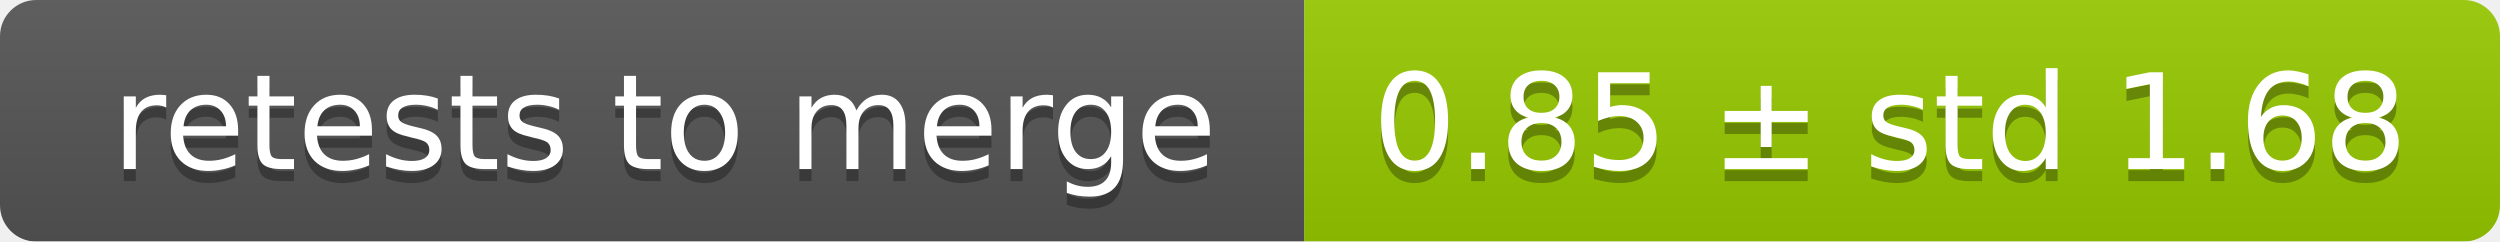
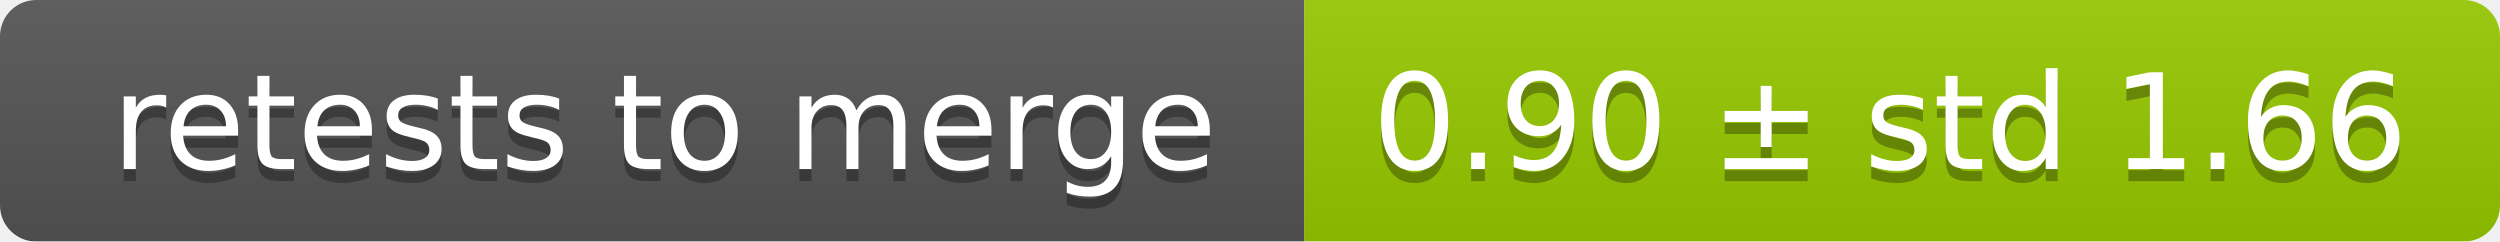
<svg xmlns="http://www.w3.org/2000/svg" width="207" height="20">
  <linearGradient id="smooth" x2="0" y2="100%">
    <stop offset="0" stop-color="#bbb" stop-opacity=".1" />
    <stop offset="1" stop-opacity=".1" />
  </linearGradient>
  <mask id="round">
    <rect width="207" height="20" rx="3" fill="#fff" />
  </mask>
  <g mask="url(#round)">
    <rect width="108" height="20" fill="#555" />
    <rect x="108" width="99" height="20" fill="#97ca00" />
    <rect width="207" height="20" fill="url(#smooth)" />
  </g>
  <g fill="#fff" text-anchor="middle" font-family="DejaVu Sans,Verdana,Geneva,sans-serif" font-size="11">
    <text x="55" y="15" fill="#010101" fill-opacity=".3">retests to merge</text>
    <text x="55" y="14">retests to merge</text>
-     <text x="156.5" y="15" fill="#010101" fill-opacity=".3">0.85 ± std 1.68</text>
-     <text x="156.5" y="14">0.85 ± std 1.68</text>
+     <text x="156.5" y="15" fill="#010101" fill-opacity=".3">0.90 ± std 1.66</text>
+     <text x="156.5" y="14">0.90 ± std 1.66</text>
  </g>
</svg>
